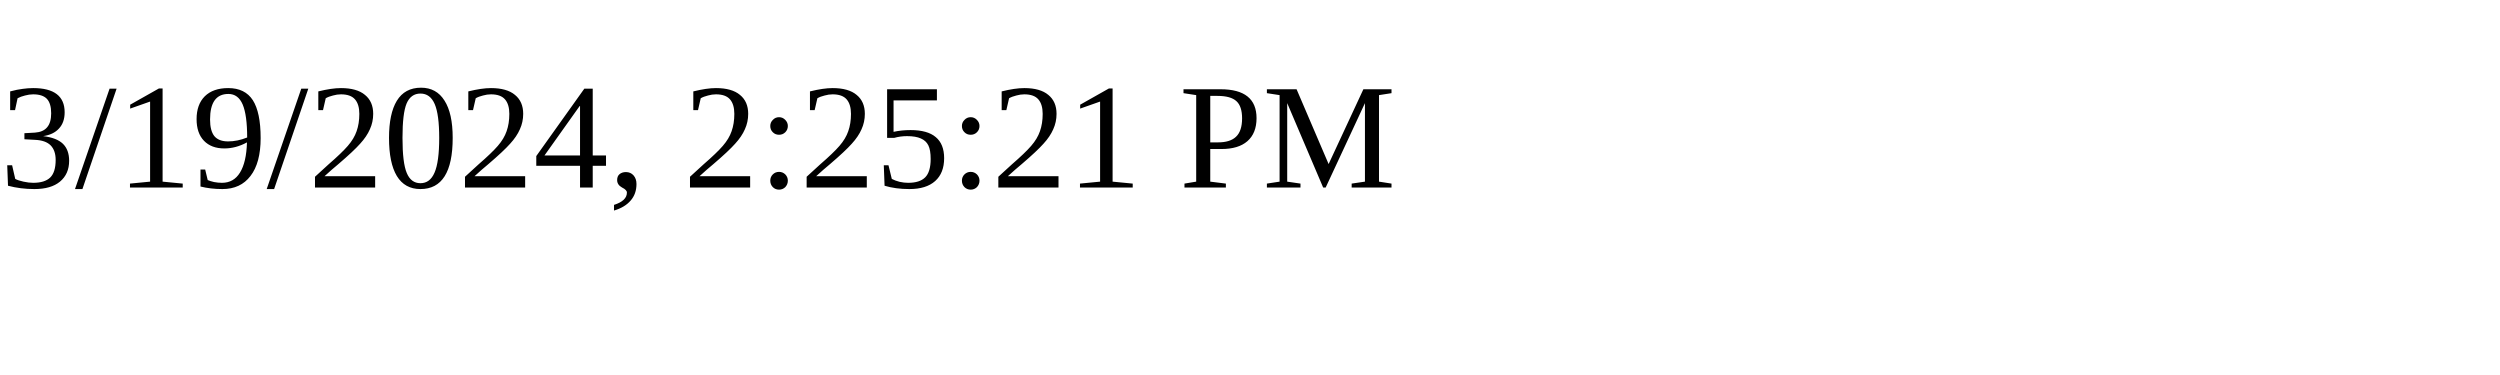
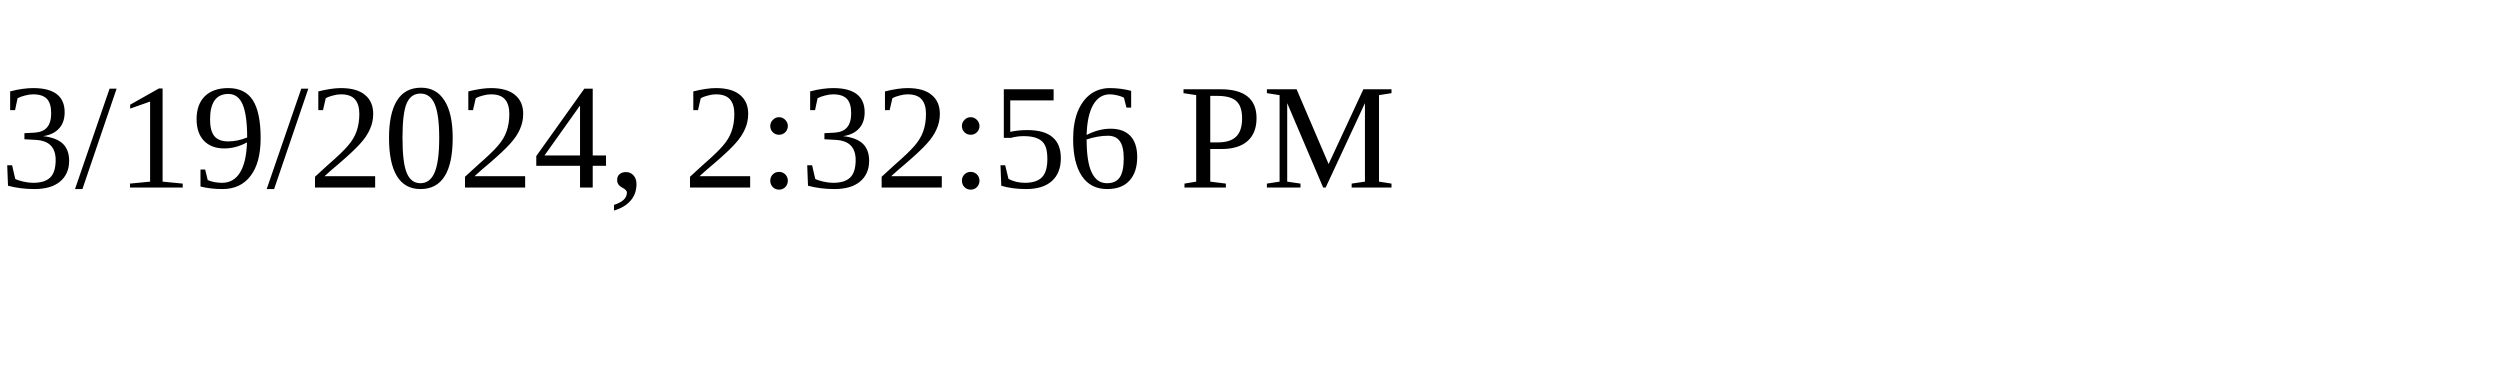
<svg xmlns="http://www.w3.org/2000/svg" height="30" width="200">
-   <text x="0" y="15">3/19/2024, 2:25:21 PM</text>
+   <text x="0" y="15">3/19/2024, 2:32:56 PM</text>
</svg>
